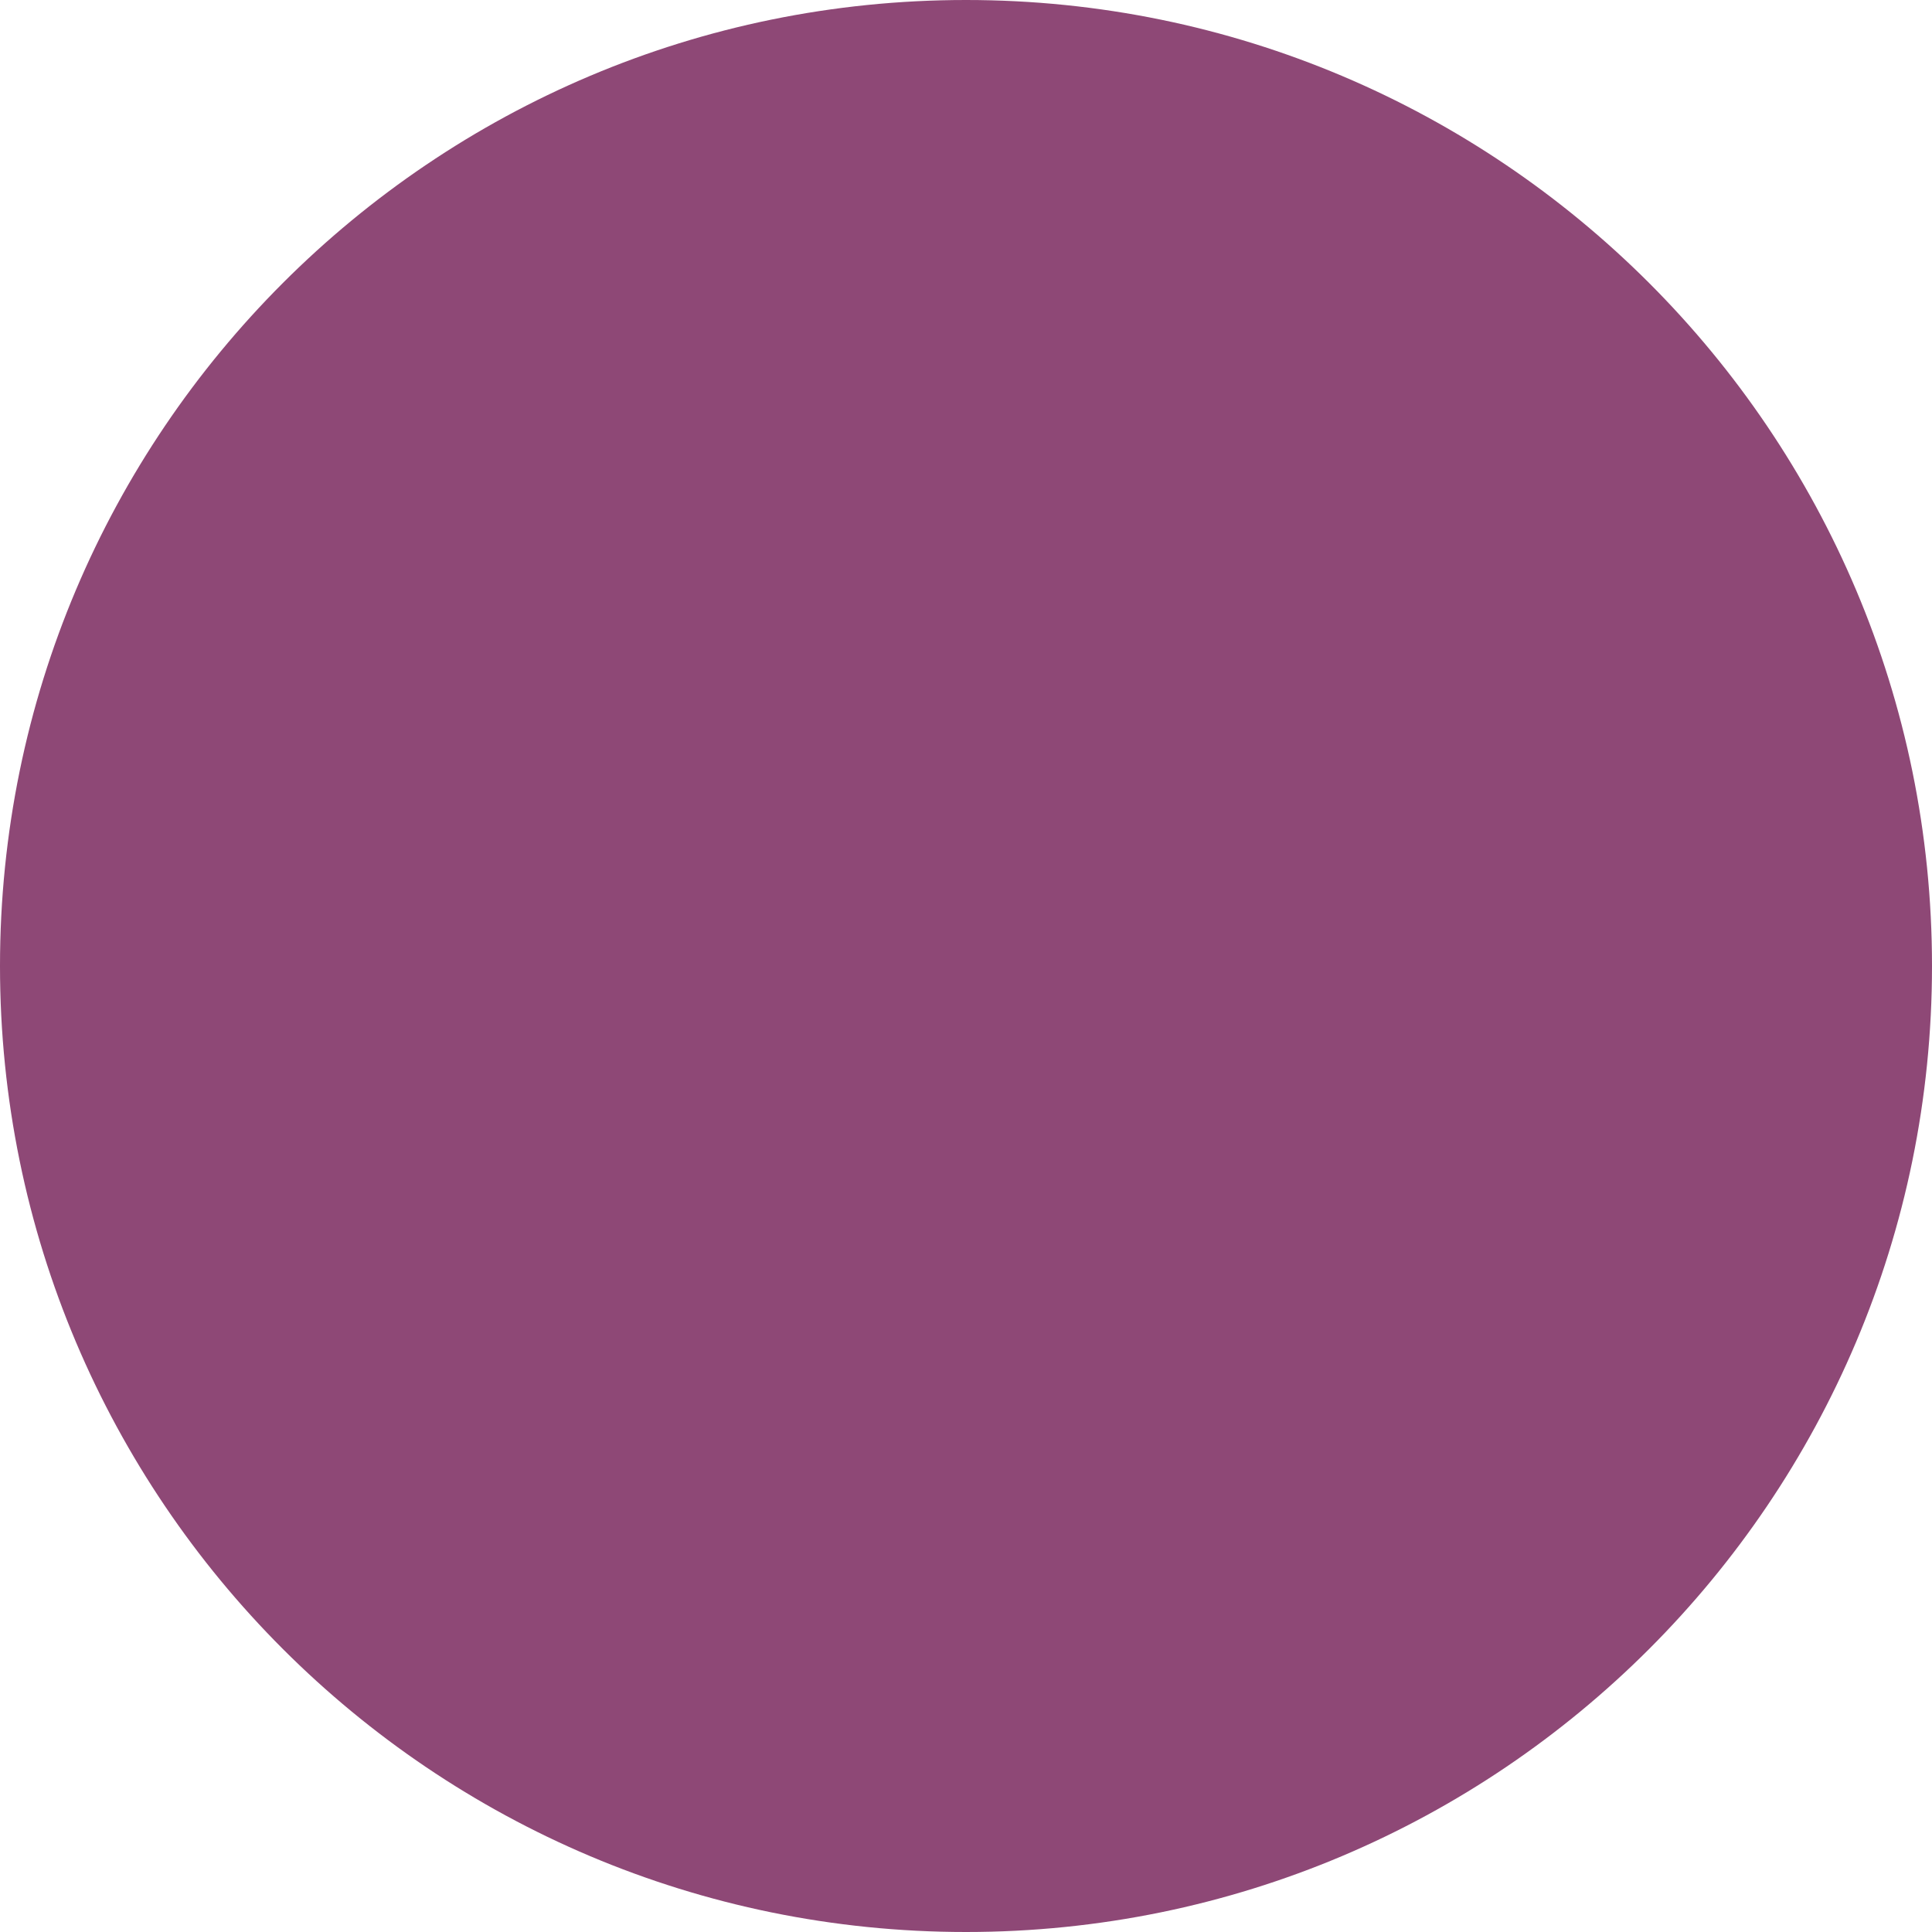
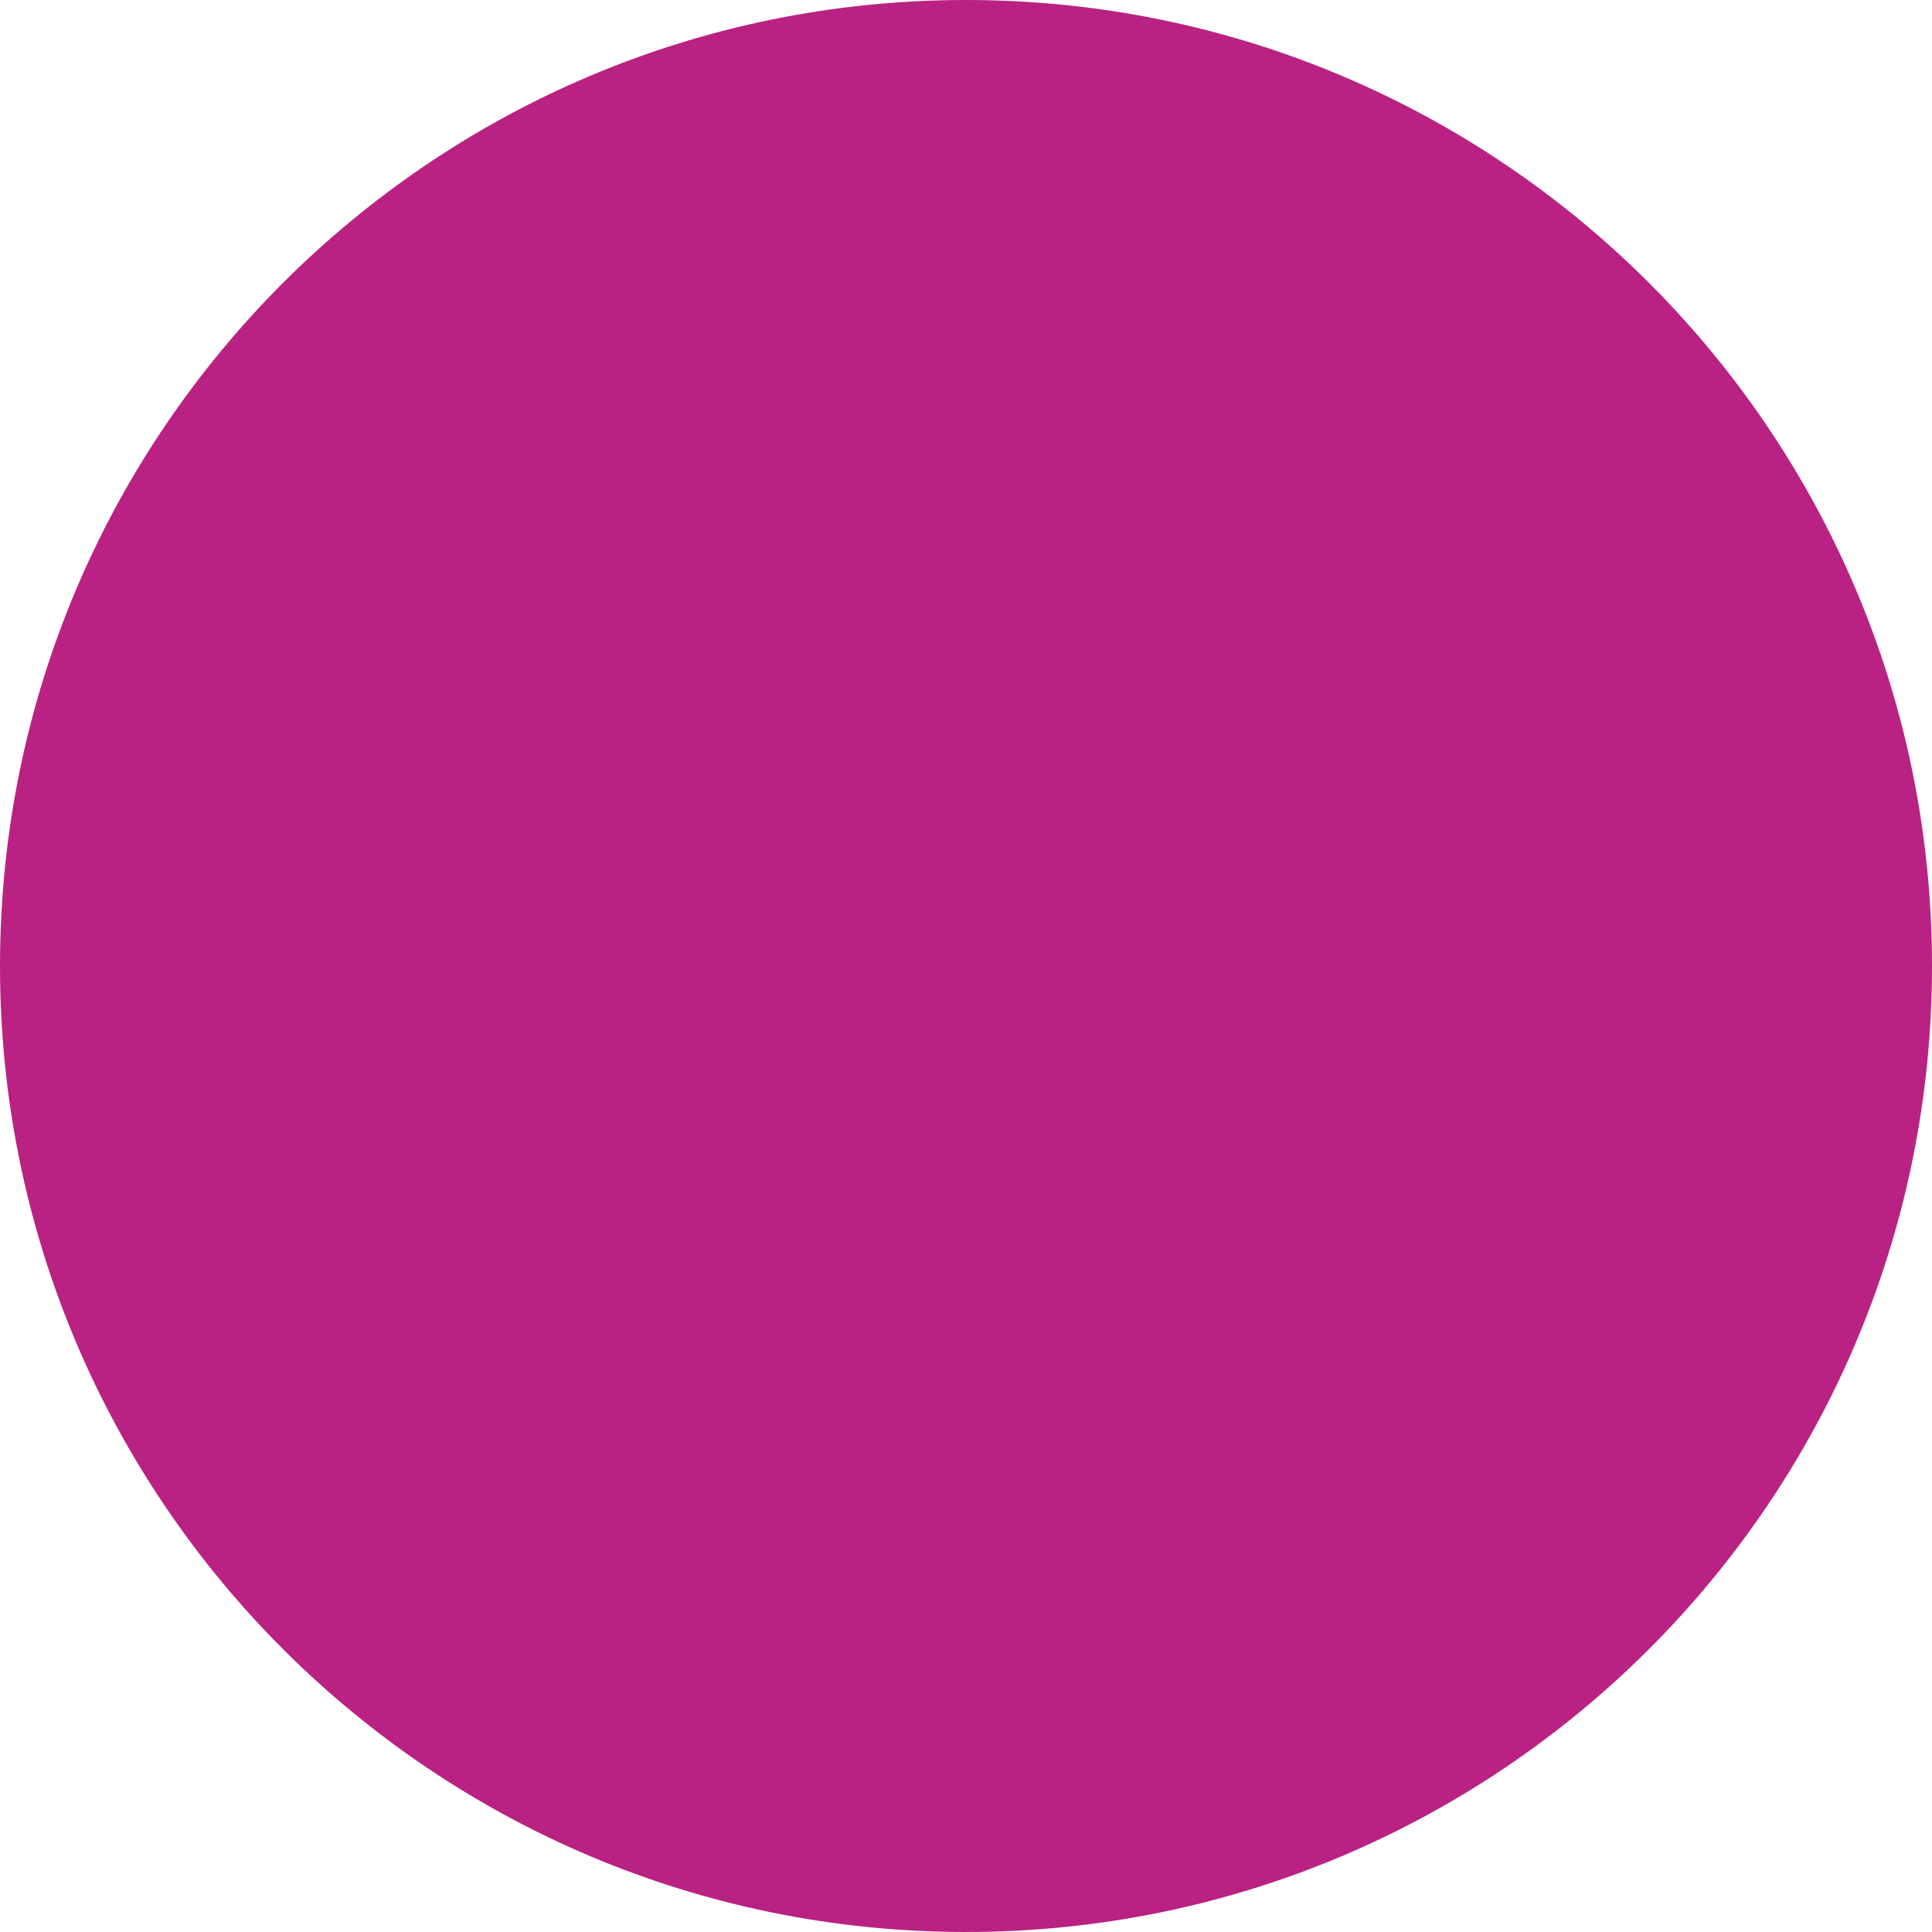
<svg xmlns="http://www.w3.org/2000/svg" width="30" height="30" viewBox="0 0 30 30">
-   <circle fill="#8E4876" cx="15" cy="15" r="15" />
+   <circle fill="#B92282" cx="15" cy="15" r="15" />
</svg>
